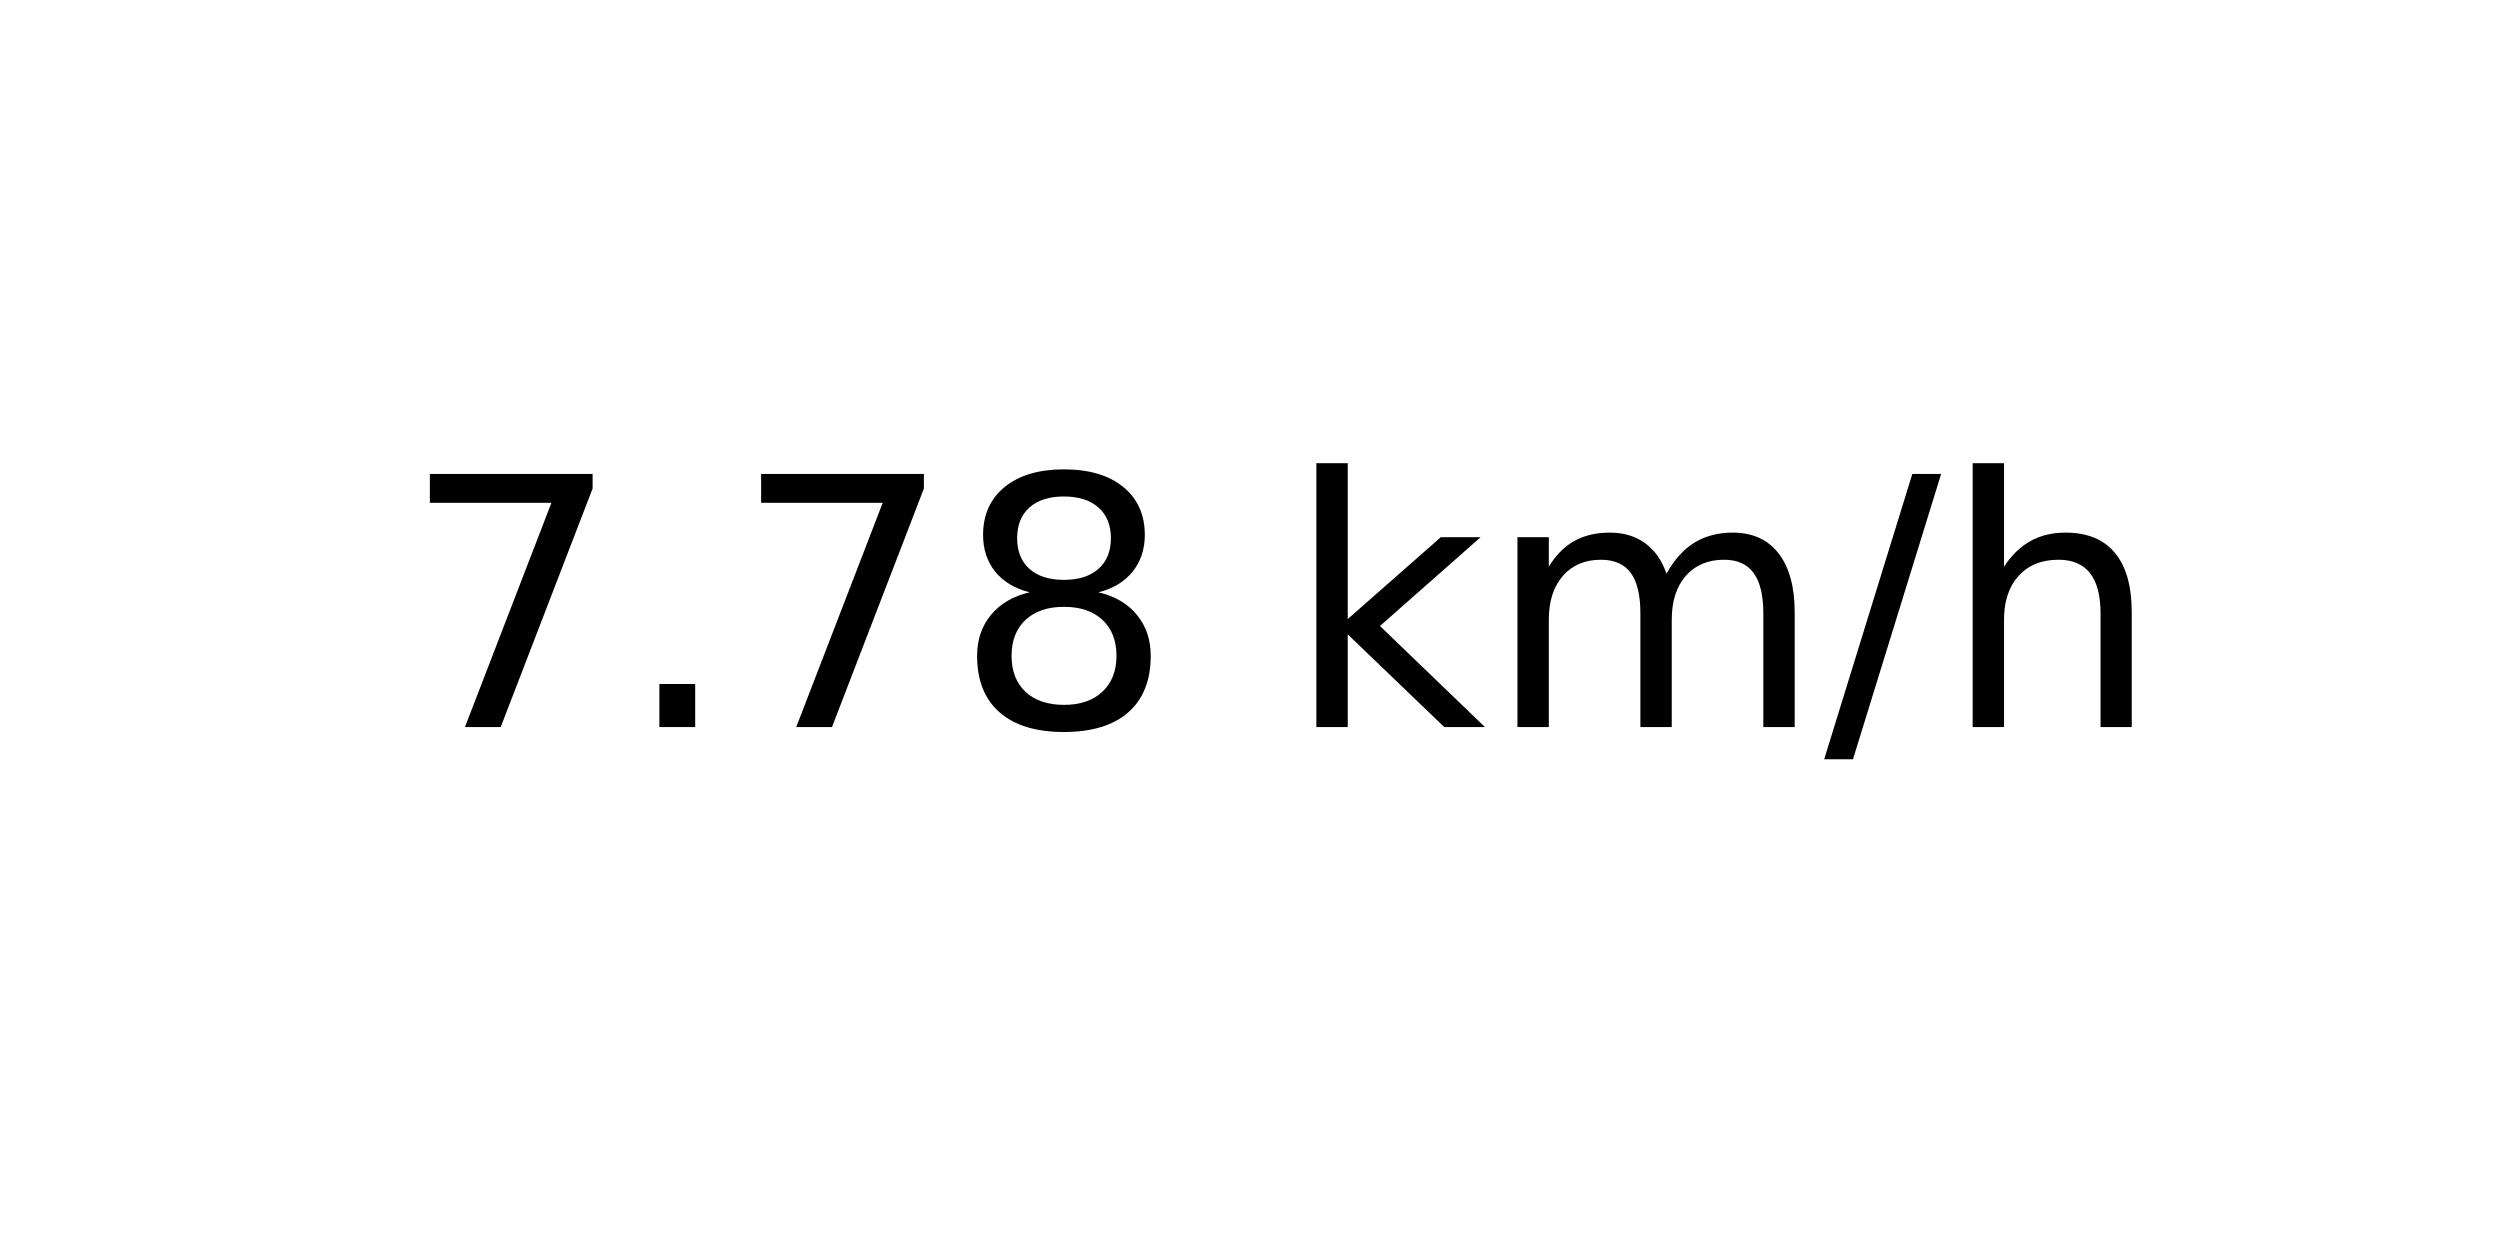
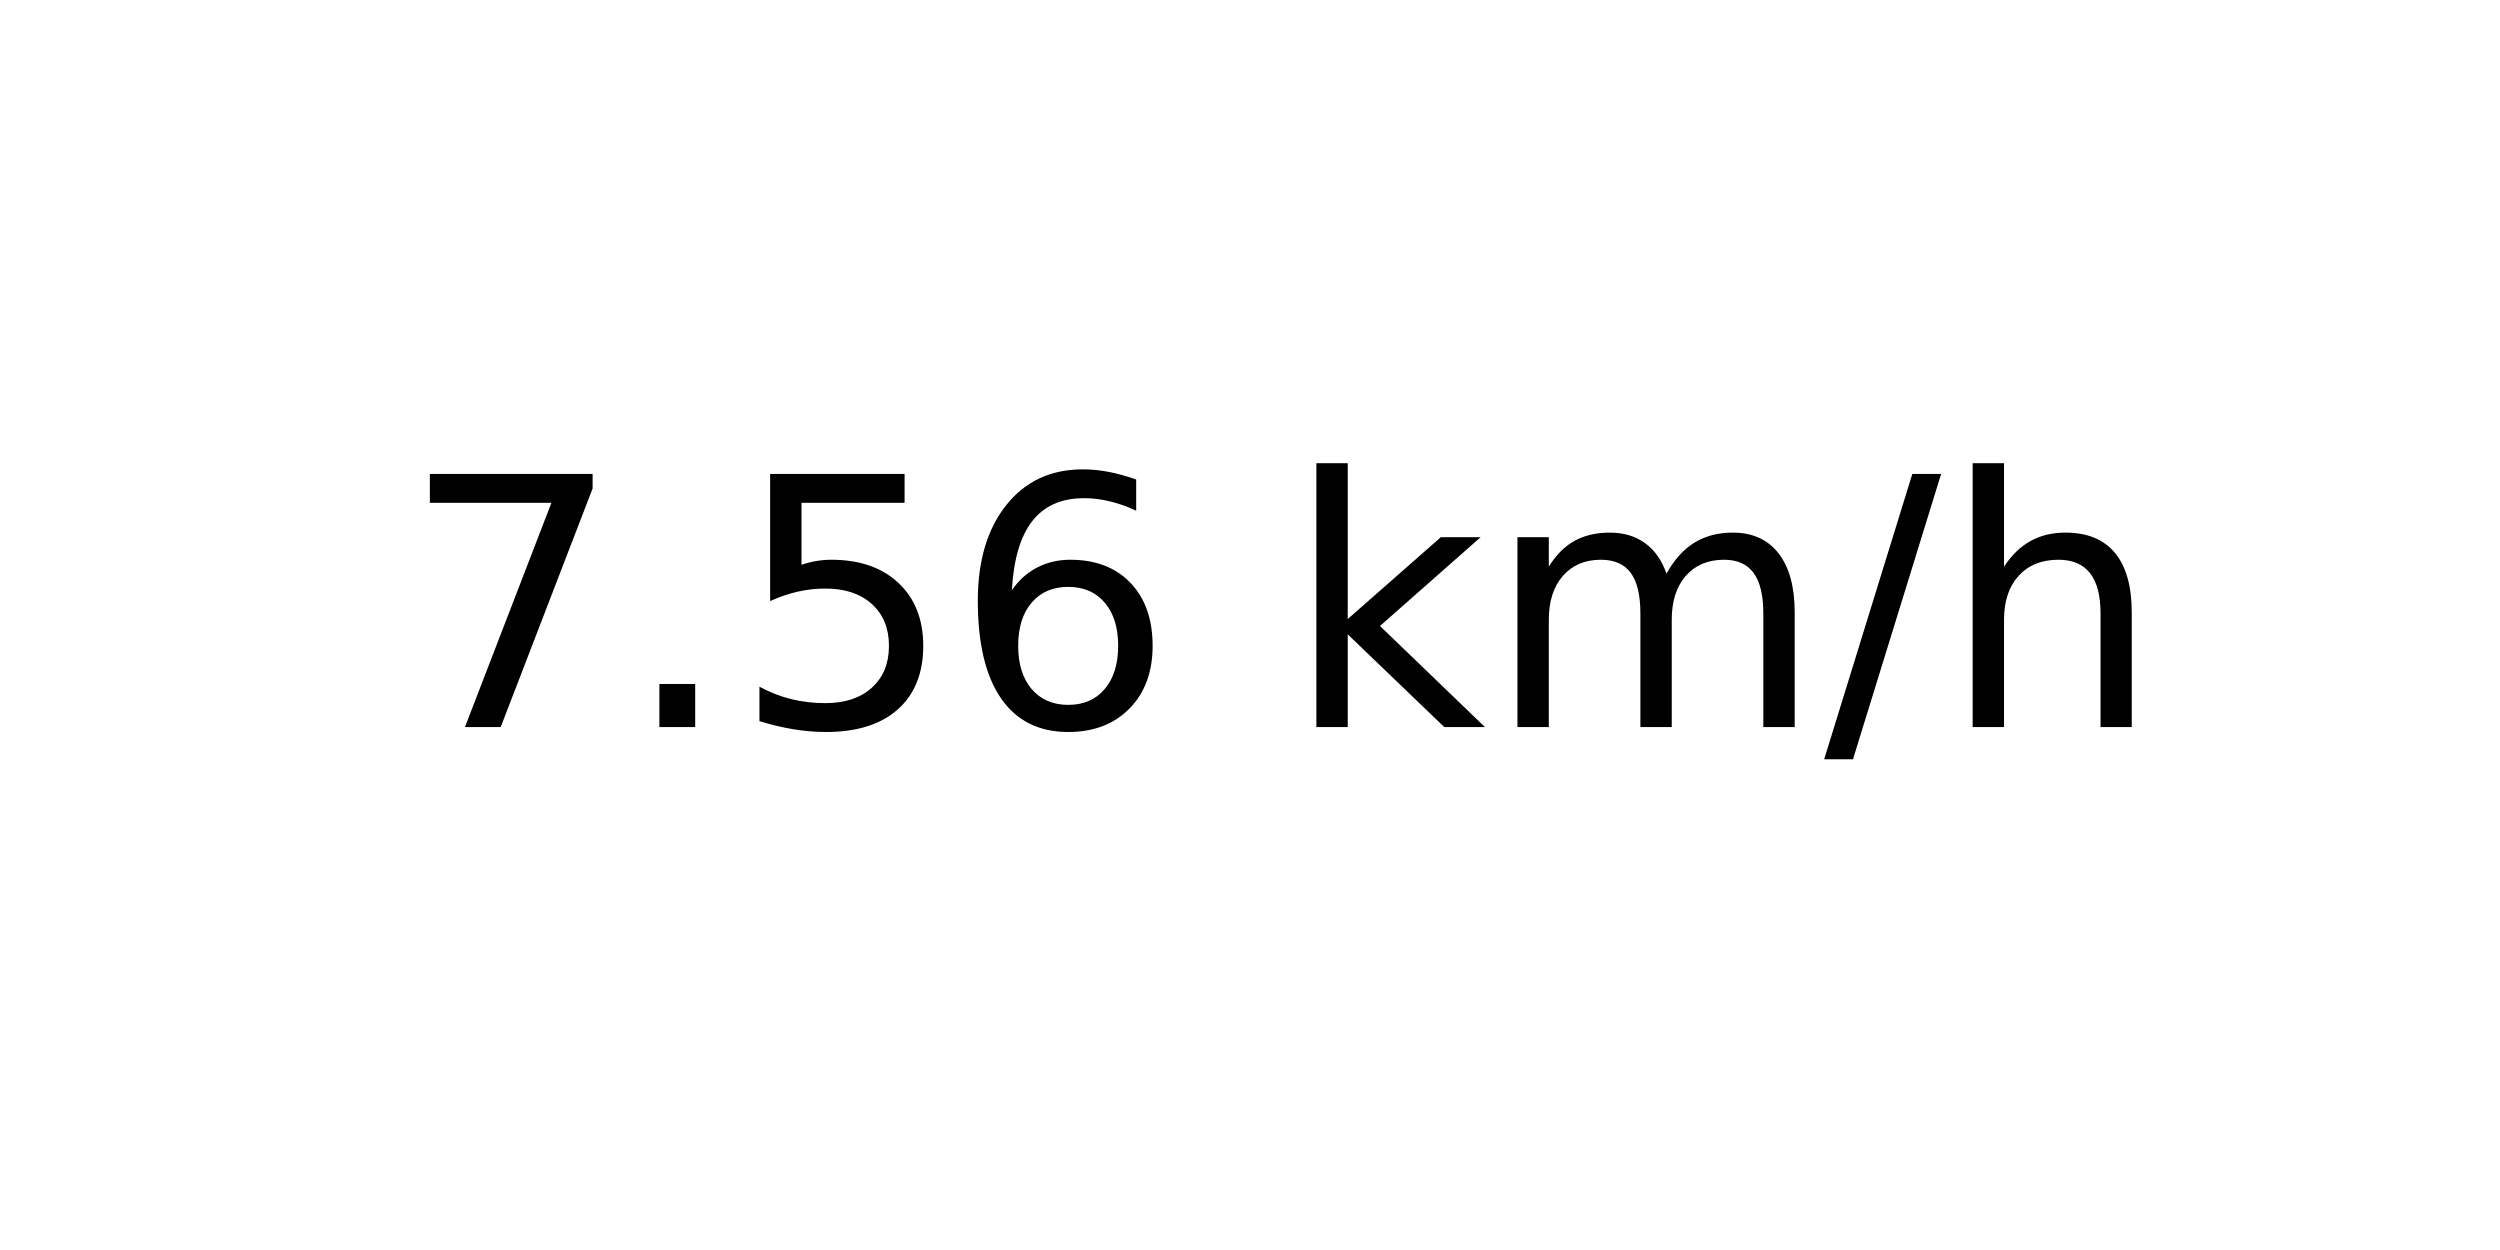
<svg xmlns="http://www.w3.org/2000/svg" xmlns:xlink="http://www.w3.org/1999/xlink" width="72pt" height="36pt" viewBox="0 0 72 36" version="1.1">
  <defs>
    <style type="text/css">*{stroke-linejoin: round; stroke-linecap: butt}</style>
  </defs>
  <g id="figure_1">
    <g id="axes_1">
      <g id="text_1">
        <g transform="translate(11.55937 20.93937) scale(0.1 -0.1)">
          <defs>
            <path id="DejaVuSans-37" d="M 525 4666  L 3525 4666  L 3525 4397  L 1831 0  L 1172 0  L 2766 4134  L 525 4134  L 525 4666  z " transform="scale(0.015625)" />
            <path id="DejaVuSans-2e" d="M 684 794  L 1344 794  L 1344 0  L 684 0  L 684 794  z " transform="scale(0.015625)" />
-             <path id="DejaVuSans-38" d="M 2034 2216  Q 1584 2216 1326 1975  Q 1069 1734 1069 1313  Q 1069 891 1326 650  Q 1584 409 2034 409  Q 2484 409 2743 651  Q 3003 894 3003 1313  Q 3003 1734 2745 1975  Q 2488 2216 2034 2216  z M 1403 2484  Q 997 2584 770 2862  Q 544 3141 544 3541  Q 544 4100 942 4425  Q 1341 4750 2034 4750  Q 2731 4750 3128 4425  Q 3525 4100 3525 3541  Q 3525 3141 3298 2862  Q 3072 2584 2669 2484  Q 3125 2378 3379 2068  Q 3634 1759 3634 1313  Q 3634 634 3220 271  Q 2806 -91 2034 -91  Q 1263 -91 848 271  Q 434 634 434 1313  Q 434 1759 690 2068  Q 947 2378 1403 2484  z M 1172 3481  Q 1172 3119 1398 2916  Q 1625 2713 2034 2713  Q 2441 2713 2670 2916  Q 2900 3119 2900 3481  Q 2900 3844 2670 4047  Q 2441 4250 2034 4250  Q 1625 4250 1398 4047  Q 1172 3844 1172 3481  z " transform="scale(0.015625)" />
+             <path id="DejaVuSans-35" d="M 691 4666  L 3169 4666  L 3169 4134  L 1269 4134  L 1269 2991  Q 1406 3038 1543 3061  Q 1681 3084 1819 3084  Q 2600 3084 3056 2656  Q 3513 2228 3513 1497  Q 3513 744 3044 326  Q 2575 -91 1722 -91  Q 1428 -91 1123 -41  Q 819 9 494 109  L 494 744  Q 775 591 1075 516  Q 1375 441 1709 441  Q 2250 441 2565 725  Q 2881 1009 2881 1497  Q 2881 1984 2565 2268  Q 2250 2553 1709 2553  Q 1456 2553 1204 2497  Q 953 2441 691 2322  L 691 4666  z " transform="scale(0.015625)" />
+             <path id="DejaVuSans-36" d="M 2113 2584  Q 1688 2584 1439 2293  Q 1191 2003 1191 1497  Q 1191 994 1439 701  Q 1688 409 2113 409  Q 2538 409 2786 701  Q 3034 994 3034 1497  Q 3034 2003 2786 2293  Q 2538 2584 2113 2584  z M 3366 4563  L 3366 3988  Q 3128 4100 2886 4159  Q 2644 4219 2406 4219  Q 1781 4219 1451 3797  Q 1122 3375 1075 2522  Q 1259 2794 1537 2939  Q 1816 3084 2150 3084  Q 2853 3084 3261 2657  Q 3669 2231 3669 1497  Q 3669 778 3244 343  Q 2819 -91 2113 -91  Q 1303 -91 875 529  Q 447 1150 447 2328  Q 447 3434 972 4092  Q 1497 4750 2381 4750  Q 2619 4750 2861 4703  Q 3103 4656 3366 4563  z " transform="scale(0.015625)" />
            <path id="DejaVuSans-20" transform="scale(0.015625)" />
            <path id="DejaVuSans-6b" d="M 581 4863  L 1159 4863  L 1159 1991  L 2875 3500  L 3609 3500  L 1753 1863  L 3688 0  L 2938 0  L 1159 1709  L 1159 0  L 581 0  L 581 4863  z " transform="scale(0.015625)" />
            <path id="DejaVuSans-6d" d="M 3328 2828  Q 3544 3216 3844 3400  Q 4144 3584 4550 3584  Q 5097 3584 5394 3201  Q 5691 2819 5691 2113  L 5691 0  L 5113 0  L 5113 2094  Q 5113 2597 4934 2840  Q 4756 3084 4391 3084  Q 3944 3084 3684 2787  Q 3425 2491 3425 1978  L 3425 0  L 2847 0  L 2847 2094  Q 2847 2600 2669 2842  Q 2491 3084 2119 3084  Q 1678 3084 1418 2786  Q 1159 2488 1159 1978  L 1159 0  L 581 0  L 581 3500  L 1159 3500  L 1159 2956  Q 1356 3278 1631 3431  Q 1906 3584 2284 3584  Q 2666 3584 2933 3390  Q 3200 3197 3328 2828  z " transform="scale(0.015625)" />
            <path id="DejaVuSans-2f" d="M 1625 4666  L 2156 4666  L 531 -594  L 0 -594  L 1625 4666  z " transform="scale(0.015625)" />
            <path id="DejaVuSans-68" d="M 3513 2113  L 3513 0  L 2938 0  L 2938 2094  Q 2938 2591 2744 2837  Q 2550 3084 2163 3084  Q 1697 3084 1428 2787  Q 1159 2491 1159 1978  L 1159 0  L 581 0  L 581 4863  L 1159 4863  L 1159 2956  Q 1366 3272 1645 3428  Q 1925 3584 2291 3584  Q 2894 3584 3203 3211  Q 3513 2838 3513 2113  z " transform="scale(0.015625)" />
          </defs>
          <use xlink:href="#DejaVuSans-37" />
          <use xlink:href="#DejaVuSans-2e" x="63.623" />
-           <use xlink:href="#DejaVuSans-37" x="95.41" />
-           <use xlink:href="#DejaVuSans-38" x="159.033" />
+           <use xlink:href="#DejaVuSans-35" x="95.41" />
+           <use xlink:href="#DejaVuSans-36" x="159.033" />
          <use xlink:href="#DejaVuSans-20" x="222.656" />
          <use xlink:href="#DejaVuSans-6b" x="254.443" />
          <use xlink:href="#DejaVuSans-6d" x="312.354" />
          <use xlink:href="#DejaVuSans-2f" x="409.766" />
          <use xlink:href="#DejaVuSans-68" x="443.457" />
        </g>
      </g>
    </g>
  </g>
</svg>
